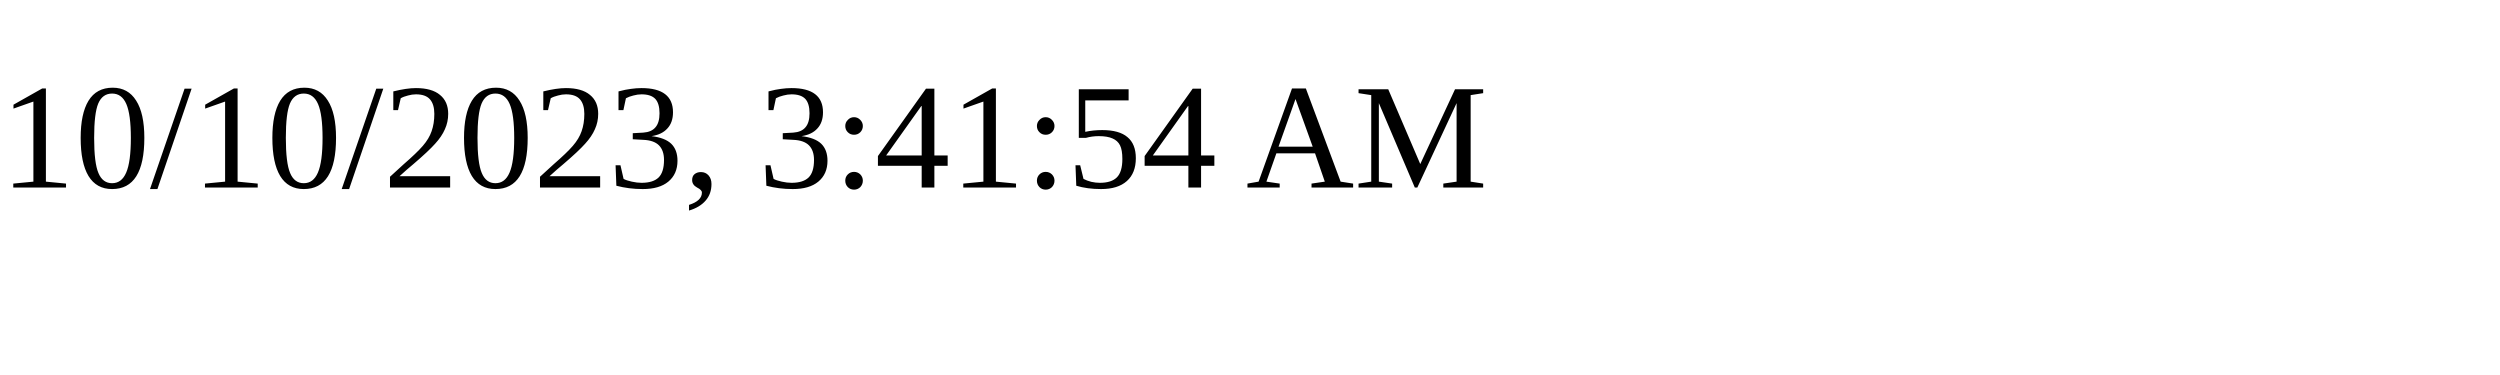
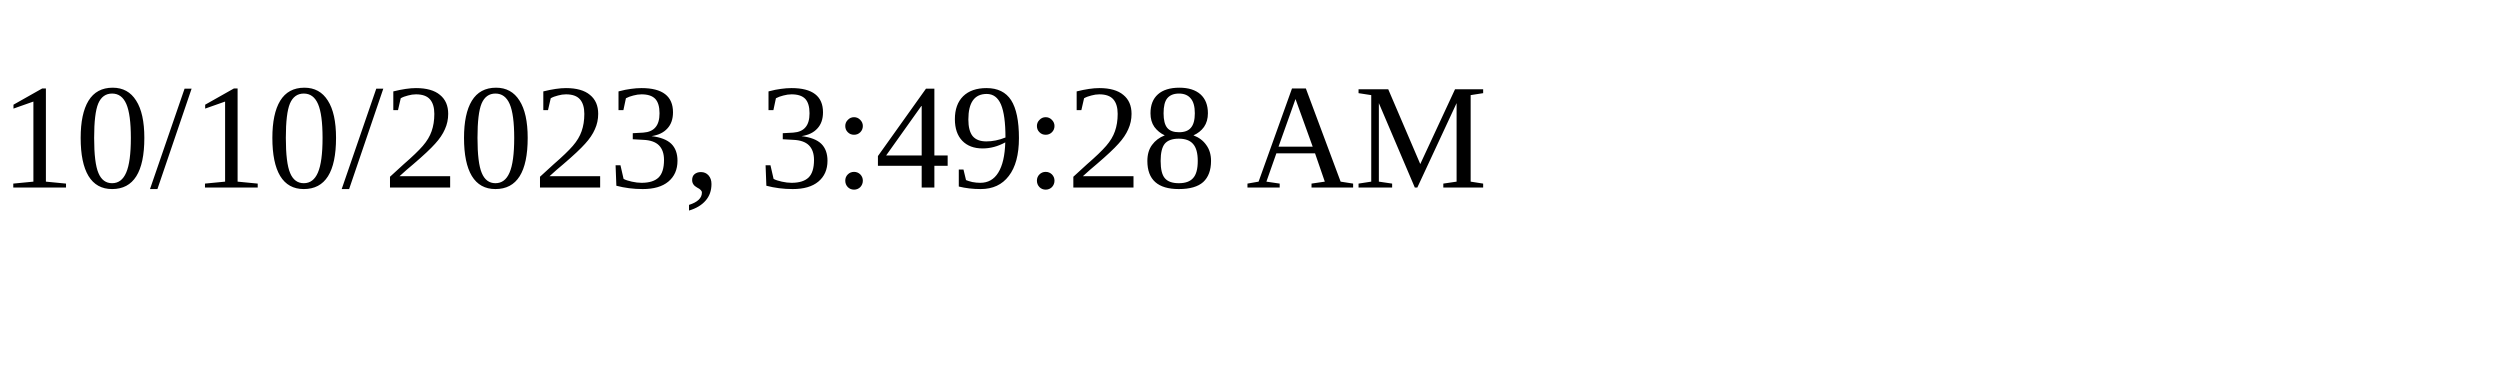
<svg xmlns="http://www.w3.org/2000/svg" height="30" width="200">
-   <text x="0" y="15">10/10/2023, 3:41:54 AM</text>
+   <text x="0" y="15">10/10/2023, 3:49:28 AM</text>
</svg>
